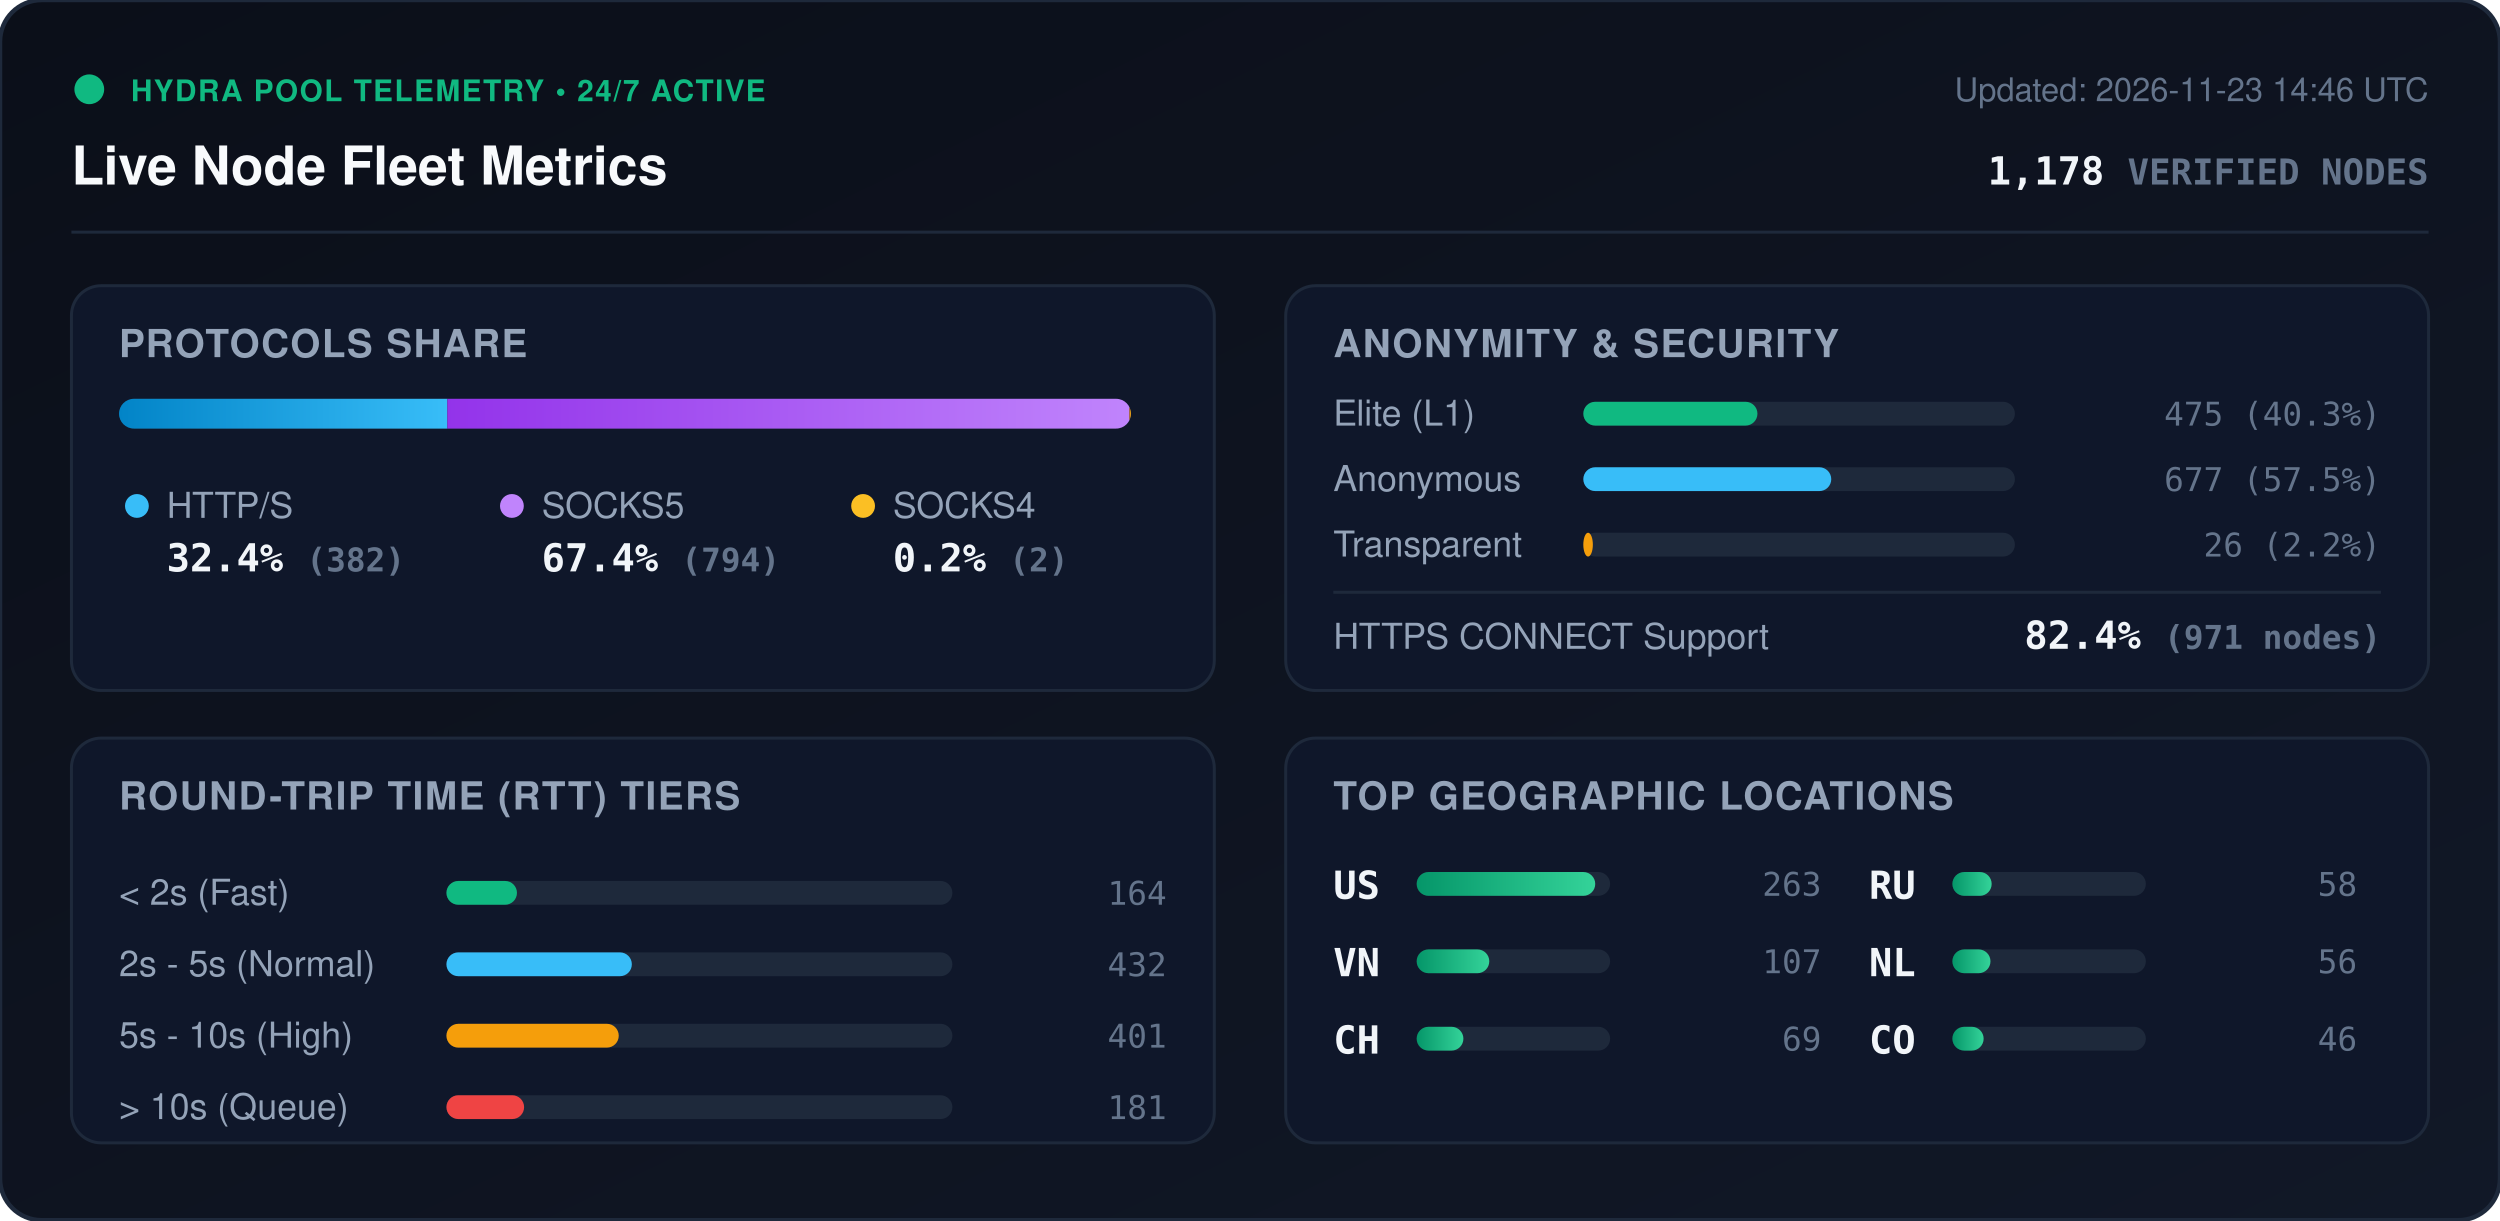
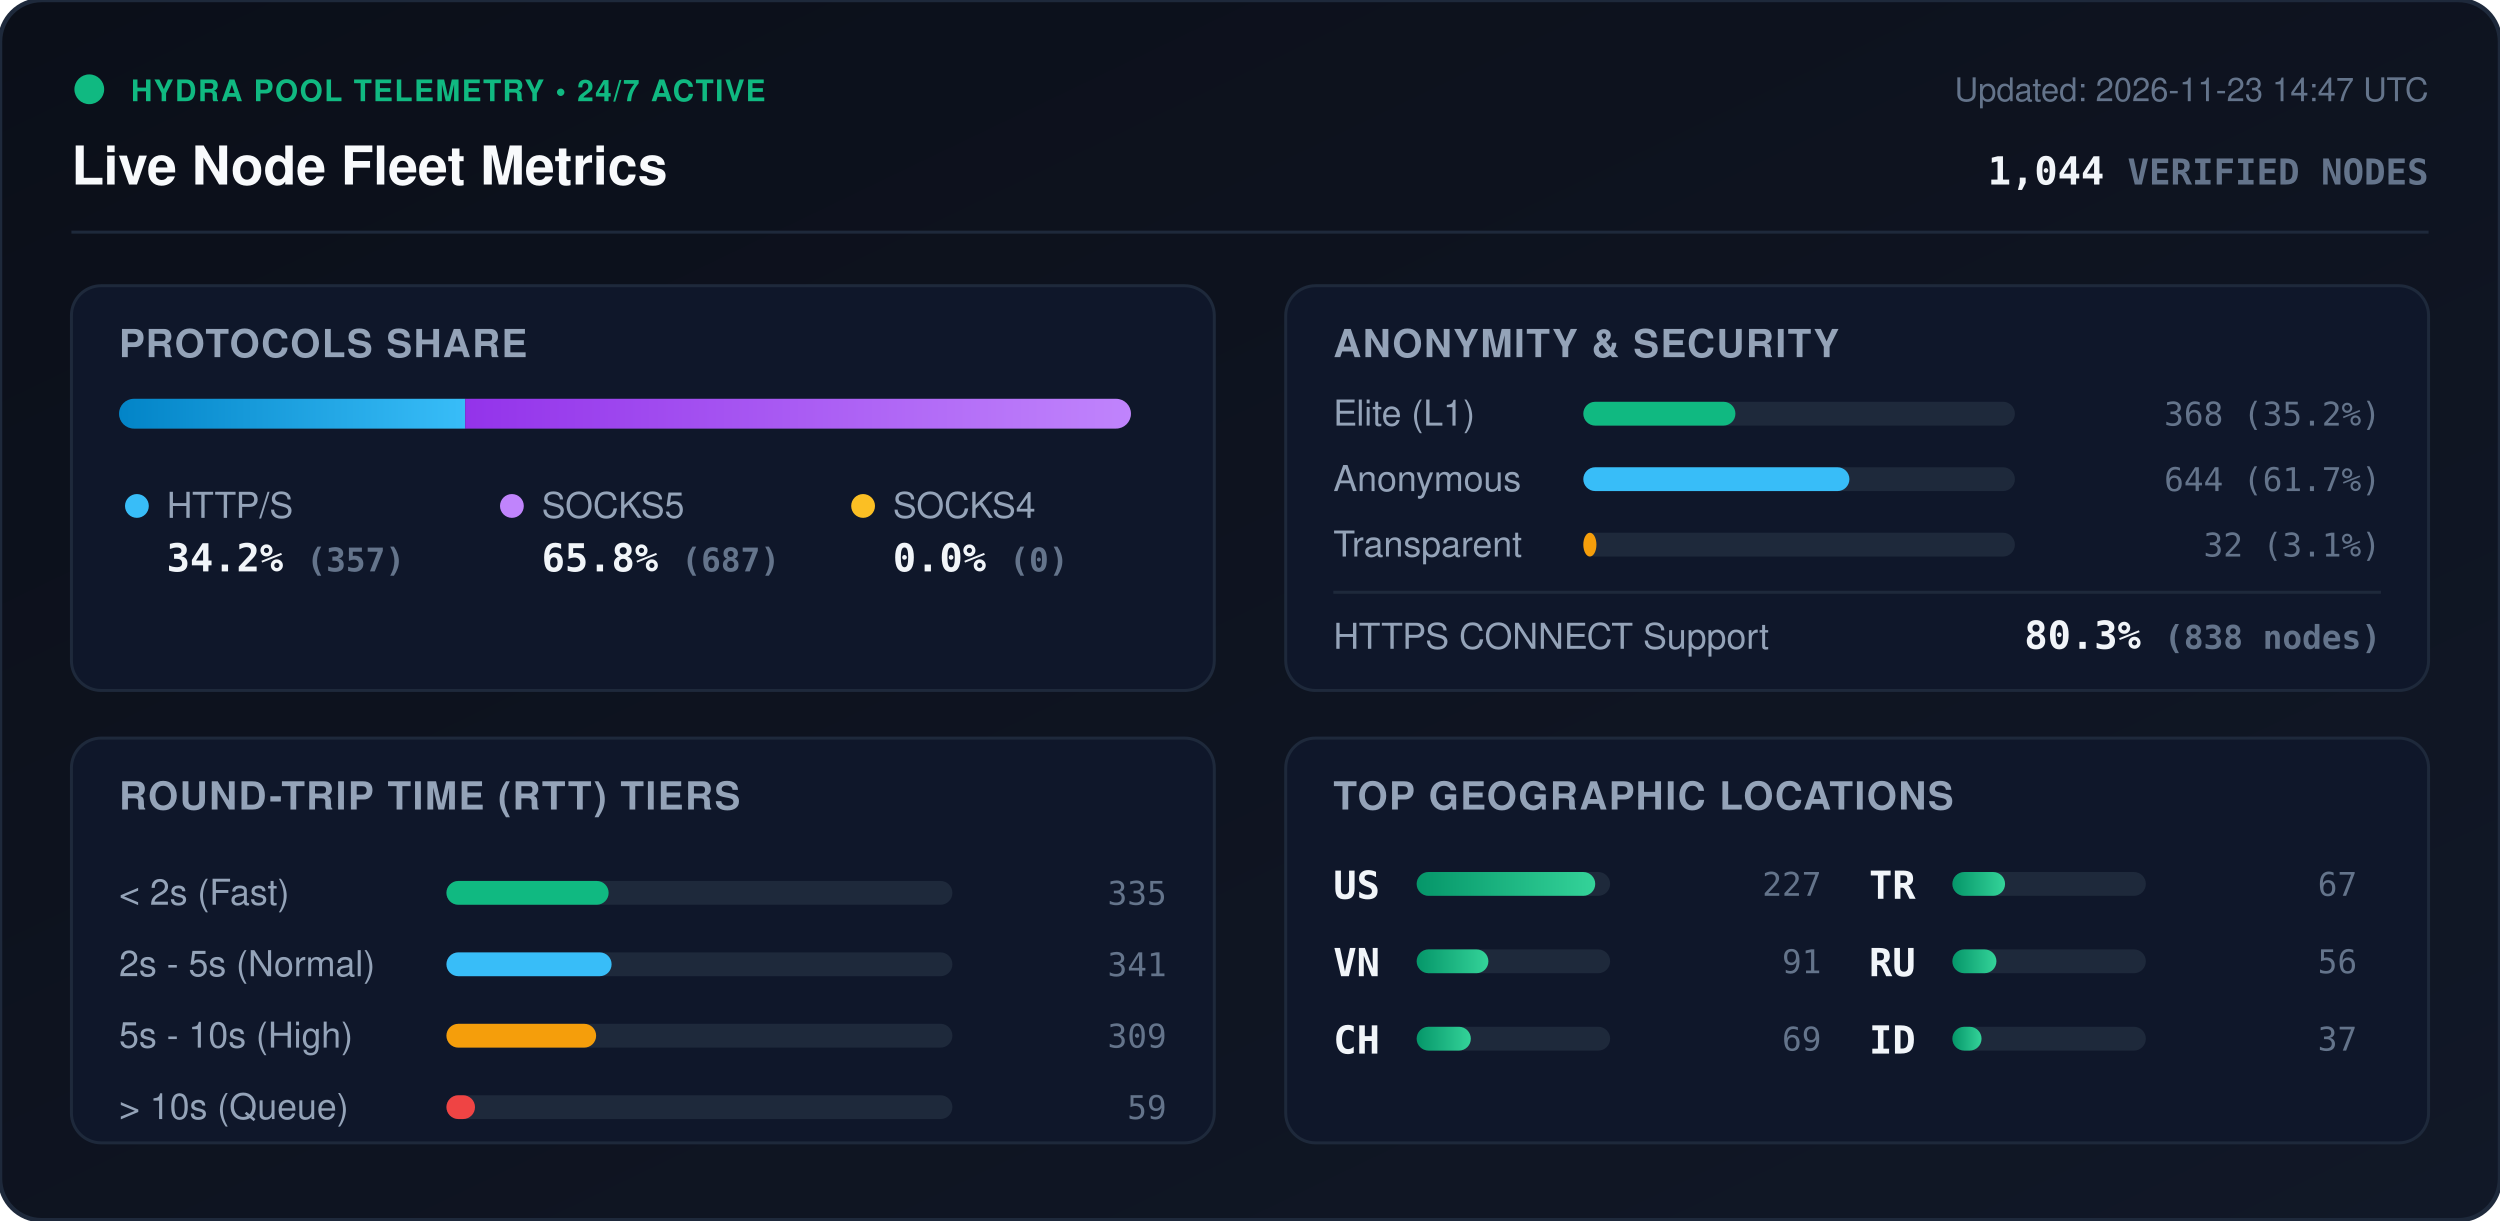
<svg xmlns="http://www.w3.org/2000/svg" viewBox="0 0 840 410" width="840" height="410" style="max-width: 100%; height: auto;">
  <defs>
    <linearGradient id="bg" x1="0%" y1="0%" x2="100%" y2="100%">
      <stop offset="0%" stop-color="#0b0f19" />
      <stop offset="100%" stop-color="#111827" />
    </linearGradient>
    <linearGradient id="bar-http" x1="0%" y1="0%" x2="100%" y2="0%">
      <stop offset="0%" stop-color="#0284c7" />
      <stop offset="100%" stop-color="#38bdf8" />
    </linearGradient>
    <linearGradient id="bar-socks5" x1="0%" y1="0%" x2="100%" y2="0%">
      <stop offset="0%" stop-color="#9333ea" />
      <stop offset="100%" stop-color="#c084fc" />
    </linearGradient>
    <linearGradient id="bar-socks4" x1="0%" y1="0%" x2="100%" y2="0%">
      <stop offset="0%" stop-color="#d97706" />
      <stop offset="100%" stop-color="#fbbf24" />
    </linearGradient>
    <linearGradient id="bar-green" x1="0%" y1="0%" x2="100%" y2="0%">
      <stop offset="0%" stop-color="#059669" />
      <stop offset="100%" stop-color="#34d399" />
    </linearGradient>
    <clipPath id="prog-track-clip">
      <rect width="340.0" height="10" rx="5" />
    </clipPath>
    <style>
      .title { font: 700 18px -apple-system, BlinkMacSystemFont, 'Segoe UI', Helvetica, Arial, sans-serif; fill: #f8fafc; }
      .sub { font: 500 11px -apple-system, BlinkMacSystemFont, 'Segoe UI', Helvetica, Arial, sans-serif; fill: #64748b; }
      .section-hdr { font: 600 13px -apple-system, BlinkMacSystemFont, 'Segoe UI', Helvetica, Arial, sans-serif; fill: #94a3b8; letter-spacing: 0.5px; }
      .metric-val { font: 700 13px -apple-system, BlinkMacSystemFont, 'Segoe UI', Helvetica, Arial, sans-serif; fill: #f1f5f9; }
      .metric-lbl { font: 500 12px -apple-system, BlinkMacSystemFont, 'Segoe UI', Helvetica, Arial, sans-serif; fill: #94a3b8; }
      .badge-txt { font: 700 10px -apple-system, BlinkMacSystemFont, 'Segoe UI', Helvetica, Arial, sans-serif; fill: #10b981; letter-spacing: 0.5px; }
      .mono { font-family: ui-monospace, SFMono-Regular, Menlo, Monaco, Consolas, monospace; }
      .pulse { animation: beacon 2s infinite ease-in-out; }
      @keyframes beacon { 0%, 100% { opacity: 1; } 50% { opacity: 0.35; } }
    </style>
  </defs>
  <rect width="840" height="410" rx="14" fill="url(#bg)" stroke="#1e293b" stroke-width="1.5" />
  <g transform="translate(24, 24)">
    <circle cx="6" cy="6" r="5" fill="#10b981" class="pulse" />
    <text x="20" y="10" class="badge-txt">HYDRA POOL TELEMETRY • 24/7 ACTIVE</text>
    <text x="0" y="38" class="title">Live Node Fleet Metrics</text>
-     <text x="792" y="10" text-anchor="end" class="sub">Updated: 2026-11-23 14:46 UTC</text>
-     <text x="792" y="38" text-anchor="end" class="metric-val mono" fill="#38bdf8">1,178 <tspan font-size="12" fill="#64748b">VERIFIED NODES</tspan>
+     <text x="792" y="10" text-anchor="end" class="sub">Updated: 2026-11-23 14:47 UTC</text>
+     <text x="792" y="38" text-anchor="end" class="metric-val mono" fill="#38bdf8">1,044 <tspan font-size="12" fill="#64748b">VERIFIED NODES</tspan>
    </text>
  </g>
  <line x1="24" y1="78" x2="816" y2="78" stroke="#1e293b" stroke-width="1" />
  <g transform="translate(24, 96)">
    <rect width="384" height="136" rx="10" fill="#0f172a" stroke="#1e293b" />
    <text x="16" y="24" class="section-hdr">PROTOCOLS SHARE</text>
    <g transform="translate(16, 38)">
      <rect width="340.0" height="10" rx="5" fill="#1e293b" />
      <g clip-path="url(#prog-track-clip)">
-         <rect x="0" width="110.3" height="10" fill="url(#bar-http)" />
-         <rect x="110.3" width="229.2" height="10" fill="url(#bar-socks5)" />
-         <rect x="339.5" width="0.6" height="10" fill="url(#bar-socks4)" />
+         <rect x="0" width="116.3" height="10" fill="url(#bar-http)" />
+         <rect x="116.3" width="223.7" height="10" fill="url(#bar-socks5)" />
+         <rect x="340.0" width="0.0" height="10" fill="url(#bar-socks4)" />
      </g>
    </g>
    <g transform="translate(16, 68)">
      <circle cx="6" cy="6" r="4" fill="#38bdf8" />
      <text x="16" y="10" class="metric-lbl">HTTP/S</text>
-       <text x="16" y="28" class="metric-val mono">32.4% <tspan font-size="11" fill="#64748b">(382)</tspan>
+       <text x="16" y="28" class="metric-val mono">34.2% <tspan font-size="11" fill="#64748b">(357)</tspan>
      </text>
      <circle cx="132" cy="6" r="4" fill="#c084fc" />
      <text x="142" y="10" class="metric-lbl">SOCKS5</text>
-       <text x="142" y="28" class="metric-val mono">67.4% <tspan font-size="11" fill="#64748b">(794)</tspan>
+       <text x="142" y="28" class="metric-val mono">65.8% <tspan font-size="11" fill="#64748b">(687)</tspan>
      </text>
      <circle cx="250" cy="6" r="4" fill="#fbbf24" />
      <text x="260" y="10" class="metric-lbl">SOCKS4</text>
-       <text x="260" y="28" class="metric-val mono">0.2% <tspan font-size="11" fill="#64748b">(2)</tspan>
+       <text x="260" y="28" class="metric-val mono">0.0% <tspan font-size="11" fill="#64748b">(0)</tspan>
      </text>
    </g>
  </g>
  <g transform="translate(432, 96)">
    <rect width="384" height="136" rx="10" fill="#0f172a" stroke="#1e293b" />
    <text x="16" y="24" class="section-hdr">ANONYMITY &amp; SECURITY</text>
    <text x="16" y="47" class="metric-lbl">Elite (L1)</text>
    <rect x="100" y="39" width="145.0" height="8" rx="4" fill="#1e293b" />
-     <rect x="100" y="39" width="58.5" height="8" rx="4" fill="#10b981" />
-     <text x="368" y="47" text-anchor="end" class="mono sub" fill="#e2e8f0">475 (40.3%)</text>
+     <rect x="100" y="39" width="51.1" height="8" rx="4" fill="#10b981" />
+     <text x="368" y="47" text-anchor="end" class="mono sub" fill="#e2e8f0">368 (35.2%)</text>
    <text x="16" y="69" class="metric-lbl">Anonymous</text>
    <rect x="100" y="61" width="145.0" height="8" rx="4" fill="#1e293b" />
-     <rect x="100" y="61" width="83.3" height="8" rx="4" fill="#38bdf8" />
-     <text x="368" y="69" text-anchor="end" class="mono sub" fill="#e2e8f0">677 (57.5%)</text>
+     <rect x="100" y="61" width="89.4" height="8" rx="4" fill="#38bdf8" />
+     <text x="368" y="69" text-anchor="end" class="mono sub" fill="#e2e8f0">644 (61.7%)</text>
    <text x="16" y="91" class="metric-lbl">Transparent</text>
    <rect x="100" y="83" width="145.0" height="8" rx="4" fill="#1e293b" />
-     <rect x="100" y="83" width="3.2" height="8" rx="4" fill="#f59e0b" />
-     <text x="368" y="91" text-anchor="end" class="mono sub" fill="#e2e8f0">26 (2.2%)</text>
+     <rect x="100" y="83" width="4.4" height="8" rx="4" fill="#f59e0b" />
+     <text x="368" y="91" text-anchor="end" class="mono sub" fill="#e2e8f0">32 (3.1%)</text>
    <line x1="16" y1="103" x2="368" y2="103" stroke="#1e293b" stroke-width="1" />
    <text x="16" y="122" class="metric-lbl">HTTPS CONNECT Support</text>
-     <text x="368" y="122" text-anchor="end" class="metric-val mono" fill="#34d399">82.4% <tspan font-size="11" fill="#64748b">(971 nodes)</tspan>
+     <text x="368" y="122" text-anchor="end" class="metric-val mono" fill="#34d399">80.3% <tspan font-size="11" fill="#64748b">(838 nodes)</tspan>
    </text>
  </g>
  <g transform="translate(24, 248)">
    <rect width="384" height="136" rx="10" fill="#0f172a" stroke="#1e293b" />
    <text x="16" y="24" class="section-hdr">ROUND-TRIP TIME (RTT) TIERS</text>
    <g transform="translate(16, 42)">
      <text x="0" y="14" class="metric-lbl">&lt; 2s (Fast)</text>
      <rect x="110" y="6" width="170" height="8" rx="4" fill="#1e293b" />
-       <rect x="110" y="6" width="23.7" height="8" rx="4" fill="#10b981" />
-       <text x="352" y="14" text-anchor="end" class="mono sub">164</text>
+       <rect x="110" y="6" width="54.5" height="8" rx="4" fill="#10b981" />
+       <text x="352" y="14" text-anchor="end" class="mono sub">335</text>
      <text x="0" y="38" class="metric-lbl">2s - 5s (Normal)</text>
      <rect x="110" y="30" width="170" height="8" rx="4" fill="#1e293b" />
-       <rect x="110" y="30" width="62.3" height="8" rx="4" fill="#38bdf8" />
-       <text x="352" y="38" text-anchor="end" class="mono sub">432</text>
+       <rect x="110" y="30" width="55.5" height="8" rx="4" fill="#38bdf8" />
+       <text x="352" y="38" text-anchor="end" class="mono sub">341</text>
      <text x="0" y="62" class="metric-lbl">5s - 10s (High)</text>
      <rect x="110" y="54" width="170" height="8" rx="4" fill="#1e293b" />
-       <rect x="110" y="54" width="57.9" height="8" rx="4" fill="#f59e0b" />
-       <text x="352" y="62" text-anchor="end" class="mono sub">401</text>
+       <rect x="110" y="54" width="50.3" height="8" rx="4" fill="#f59e0b" />
+       <text x="352" y="62" text-anchor="end" class="mono sub">309</text>
      <text x="0" y="86" class="metric-lbl">&gt; 10s (Queue)</text>
      <rect x="110" y="78" width="170" height="8" rx="4" fill="#1e293b" />
-       <rect x="110" y="78" width="26.1" height="8" rx="4" fill="#ef4444" />
-       <text x="352" y="86" text-anchor="end" class="mono sub">181</text>
+       <rect x="110" y="78" width="9.6" height="8" rx="4" fill="#ef4444" />
+       <text x="352" y="86" text-anchor="end" class="mono sub">59</text>
    </g>
  </g>
  <g transform="translate(432, 248)">
    <rect width="384" height="136" rx="10" fill="#0f172a" stroke="#1e293b" />
    <text x="16" y="24" class="section-hdr">TOP GEOGRAPHIC LOCATIONS</text>
    <g transform="translate(16, 42)">
      <g transform="translate(0, 0)">
        <text x="0" y="12" class="mono metric-val" font-size="12">US</text>
        <rect x="28" y="3" width="65" height="8" rx="4" fill="#1e293b" />
        <rect x="28" y="3" width="60.0" height="8" rx="4" fill="url(#bar-green)" />
-         <text x="164" y="11" text-anchor="end" class="mono sub">263</text>
+         <text x="164" y="11" text-anchor="end" class="mono sub">227</text>
      </g>
      <g transform="translate(0, 26)">
        <text x="0" y="12" class="mono metric-val" font-size="12">VN</text>
        <rect x="28" y="3" width="65" height="8" rx="4" fill="#1e293b" />
-         <rect x="28" y="3" width="24.4" height="8" rx="4" fill="url(#bar-green)" />
-         <text x="164" y="11" text-anchor="end" class="mono sub">107</text>
+         <rect x="28" y="3" width="24.1" height="8" rx="4" fill="url(#bar-green)" />
+         <text x="164" y="11" text-anchor="end" class="mono sub">91</text>
      </g>
      <g transform="translate(0, 52)">
        <text x="0" y="12" class="mono metric-val" font-size="12">CH</text>
        <rect x="28" y="3" width="65" height="8" rx="4" fill="#1e293b" />
-         <rect x="28" y="3" width="15.7" height="8" rx="4" fill="url(#bar-green)" />
+         <rect x="28" y="3" width="18.2" height="8" rx="4" fill="url(#bar-green)" />
        <text x="164" y="11" text-anchor="end" class="mono sub">69</text>
      </g>
      <g transform="translate(180, 0)">
+         <text x="0" y="12" class="mono metric-val" font-size="12">TR</text>
+         <rect x="28" y="3" width="65" height="8" rx="4" fill="#1e293b" />
+         <rect x="28" y="3" width="17.7" height="8" rx="4" fill="url(#bar-green)" />
+         <text x="164" y="11" text-anchor="end" class="mono sub">67</text>
+       </g>
+       <g transform="translate(180, 26)">
        <text x="0" y="12" class="mono metric-val" font-size="12">RU</text>
        <rect x="28" y="3" width="65" height="8" rx="4" fill="#1e293b" />
-         <rect x="28" y="3" width="13.2" height="8" rx="4" fill="url(#bar-green)" />
-         <text x="164" y="11" text-anchor="end" class="mono sub">58</text>
-       </g>
-       <g transform="translate(180, 26)">
-         <text x="0" y="12" class="mono metric-val" font-size="12">NL</text>
-         <rect x="28" y="3" width="65" height="8" rx="4" fill="#1e293b" />
-         <rect x="28" y="3" width="12.8" height="8" rx="4" fill="url(#bar-green)" />
+         <rect x="28" y="3" width="14.8" height="8" rx="4" fill="url(#bar-green)" />
        <text x="164" y="11" text-anchor="end" class="mono sub">56</text>
      </g>
      <g transform="translate(180, 52)">
-         <text x="0" y="12" class="mono metric-val" font-size="12">CO</text>
+         <text x="0" y="12" class="mono metric-val" font-size="12">ID</text>
        <rect x="28" y="3" width="65" height="8" rx="4" fill="#1e293b" />
-         <rect x="28" y="3" width="10.5" height="8" rx="4" fill="url(#bar-green)" />
-         <text x="164" y="11" text-anchor="end" class="mono sub">46</text>
+         <rect x="28" y="3" width="9.8" height="8" rx="4" fill="url(#bar-green)" />
+         <text x="164" y="11" text-anchor="end" class="mono sub">37</text>
      </g>
    </g>
  </g>
</svg>
